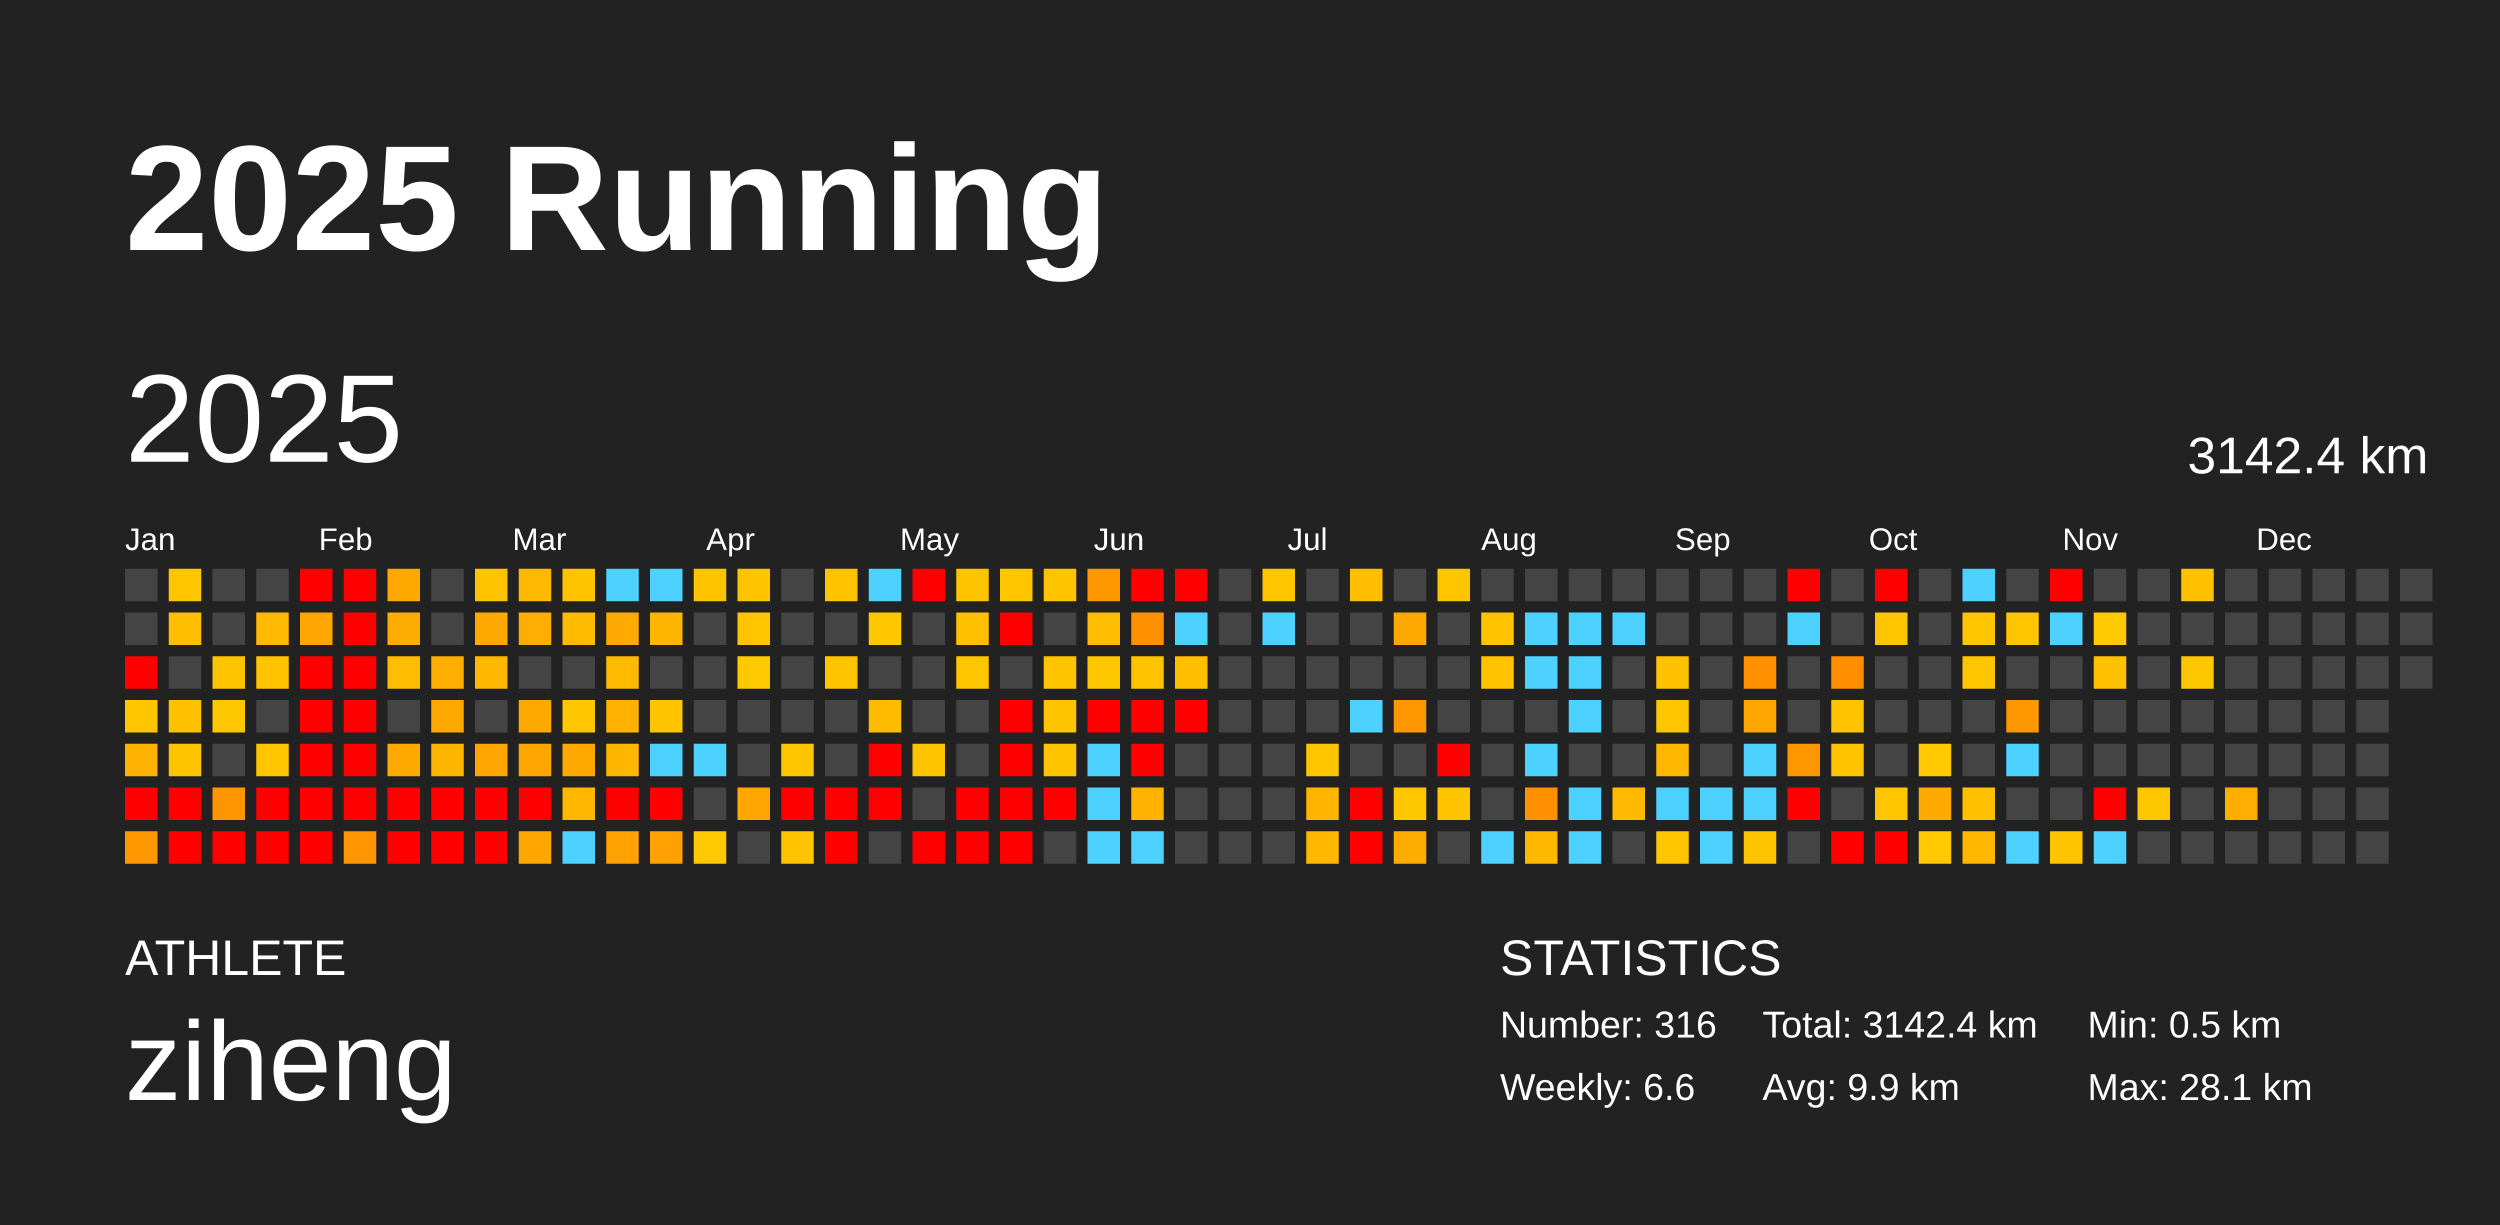
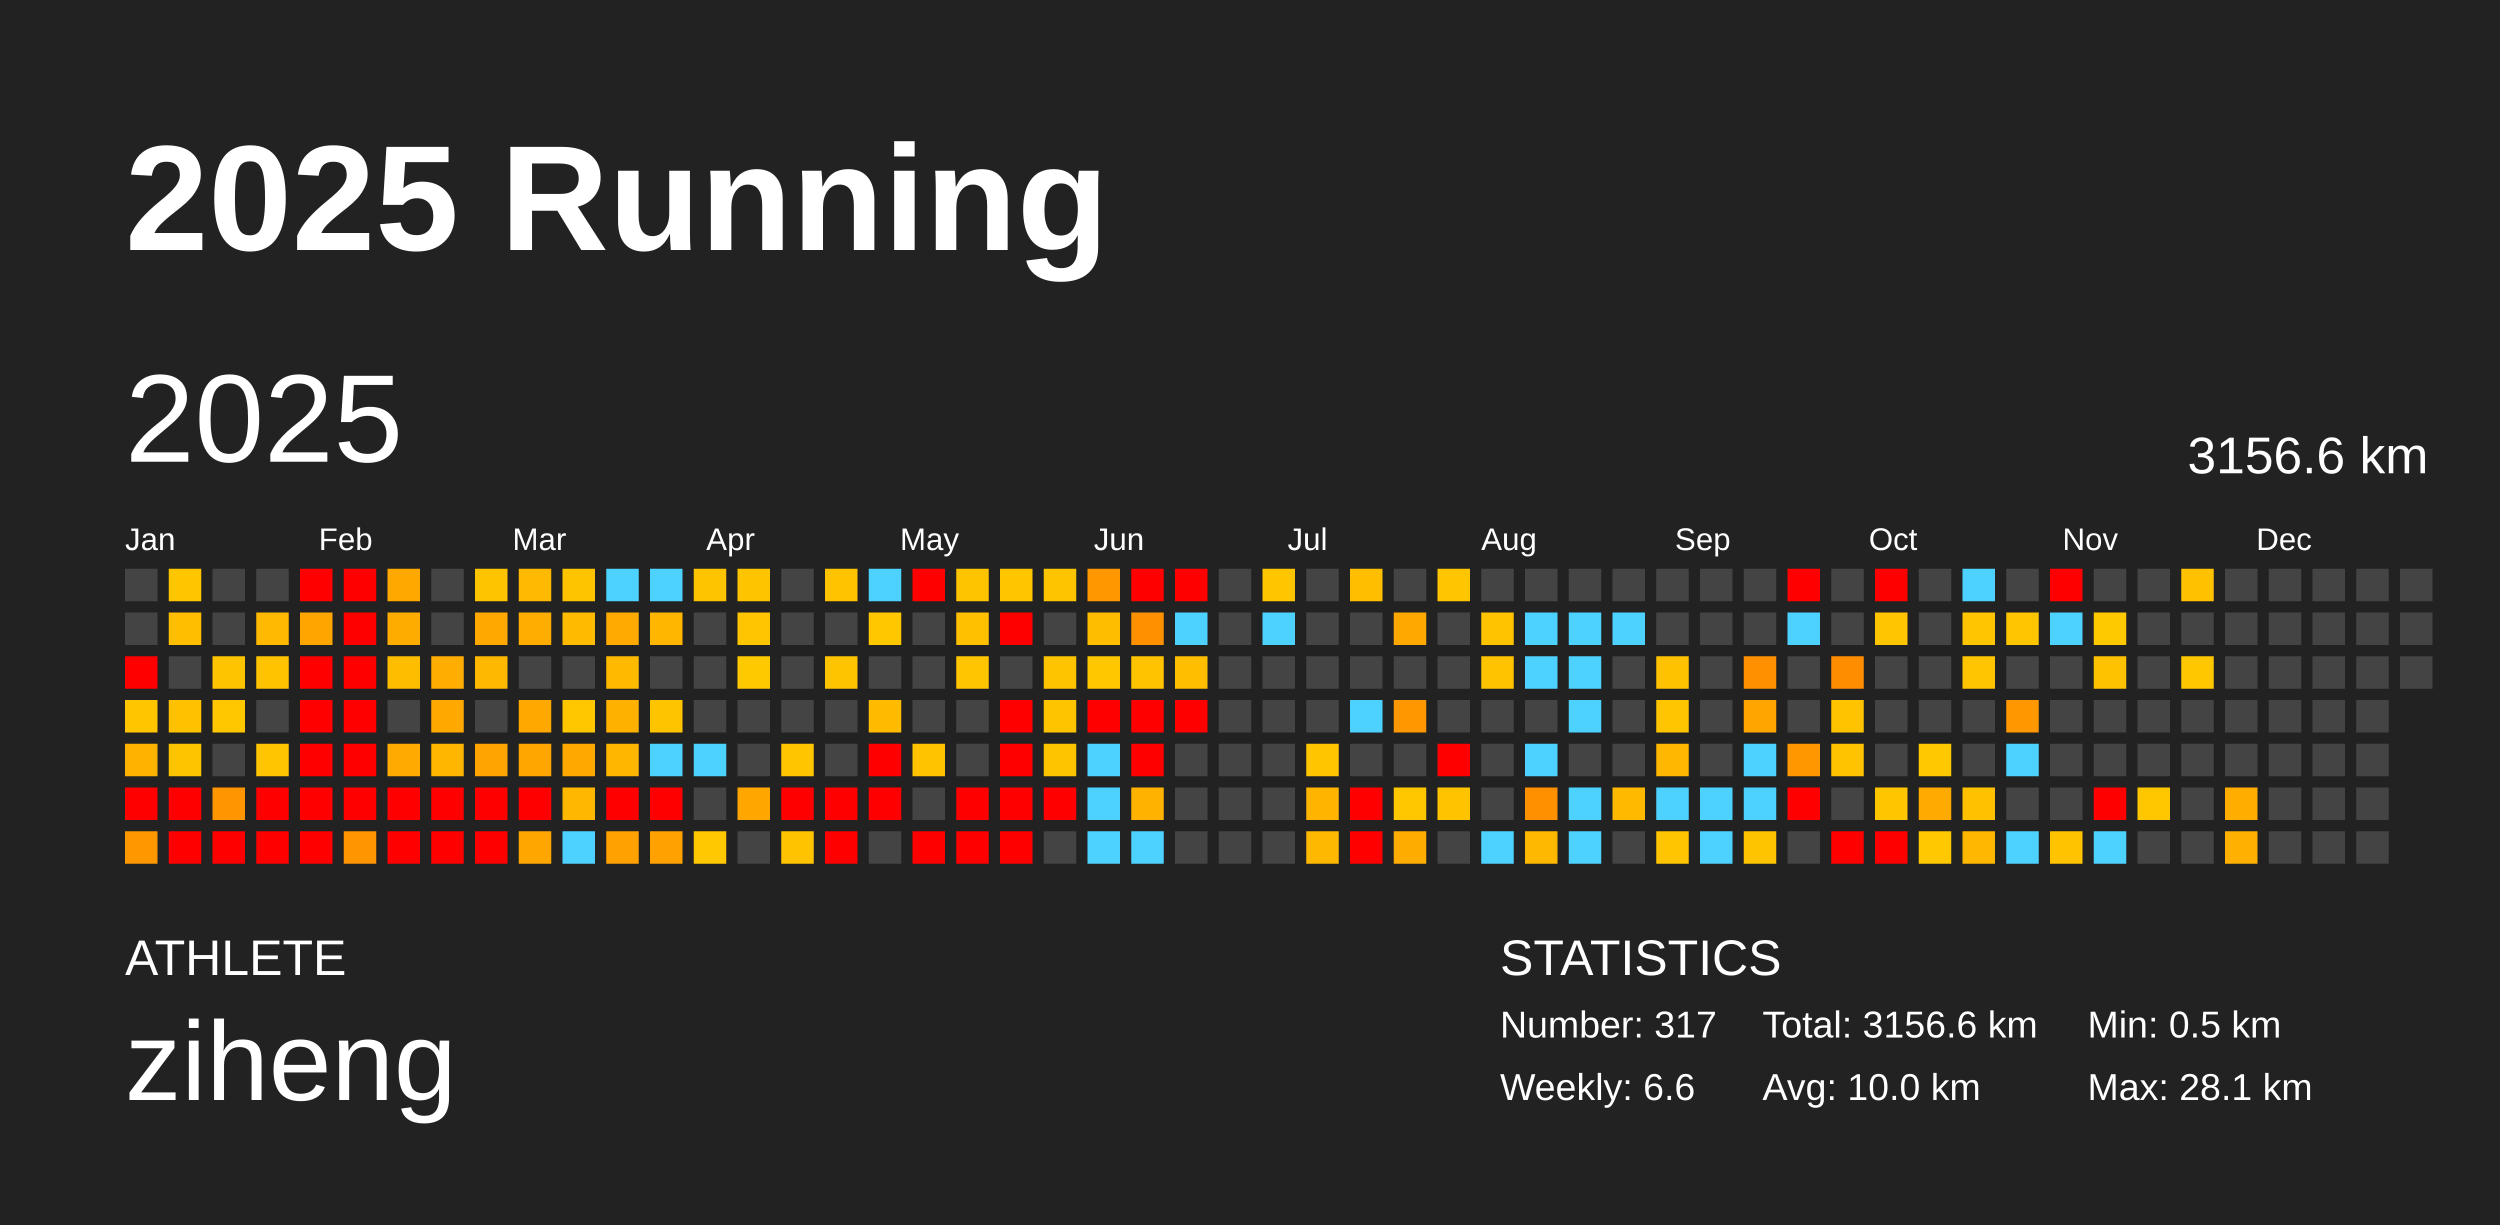
<svg xmlns="http://www.w3.org/2000/svg" baseProfile="full" height="98mm" version="1.1" viewBox="0,0,200,98" width="200mm">
  <defs />
  <rect fill="#222222" height="98" width="200" x="0" y="0" />
  <text fill="#FFFFFF" style="font-size:12px; font-family:Arial; font-weight:bold;" x="10" y="20">2025 Running</text>
  <text fill="#FFFFFF" style="font-size:4px; font-family:Arial" x="10" y="78">ATHLETE</text>
  <text fill="#FFFFFF" style="font-size:9px; font-family:Arial" x="10" y="88">ziheng</text>
  <text fill="#FFFFFF" style="font-size:4px; font-family:Arial" x="120" y="78">STATISTICS</text>
-   <text fill="#FFFFFF" style="font-size:3px; font-family:Arial" x="120" y="83">Number: 316</text>
+   <text fill="#FFFFFF" style="font-size:3px; font-family:Arial" x="120" y="83">Number: 317</text>
  <text fill="#FFFFFF" style="font-size:3px; font-family:Arial" x="120" y="88">Weekly: 6.6</text>
-   <text fill="#FFFFFF" style="font-size:3px; font-family:Arial" x="141" y="83">Total: 3142.4 km</text>
-   <text fill="#FFFFFF" style="font-size:3px; font-family:Arial" x="141" y="88">Avg: 9.9 km</text>
+   <text fill="#FFFFFF" style="font-size:3px; font-family:Arial" x="141" y="83">Total: 3156.6 km</text>
+   <text fill="#FFFFFF" style="font-size:3px; font-family:Arial" x="141" y="88">Avg: 10.0 km</text>
  <text fill="#FFFFFF" style="font-size:3px; font-family:Arial" x="167" y="83">Min: 0.5 km</text>
  <text fill="#FFFFFF" style="font-size:3px; font-family:Arial" x="167" y="88">Max: 28.1 km</text>
  <text dominant-baseline="hanging" fill="#FFFFFF" style="font-size:10.0px; font-family:Arial;" x="10" y="30">2025</text>
-   <text dominant-baseline="hanging" fill="#FFFFFF" style="font-size:4.125px; font-family:Arial;" x="175" y="35">3142.4 km</text>
+   <text dominant-baseline="hanging" fill="#FFFFFF" style="font-size:4.125px; font-family:Arial;" x="175" y="35">3156.6 km</text>
  <text fill="#FFFFFF" style="font-size:2.5px; font-family:Arial" x="10.0" y="44">Jan</text>
  <text fill="#FFFFFF" style="font-size:2.5px; font-family:Arial" x="25.5" y="44">Feb</text>
  <text fill="#FFFFFF" style="font-size:2.5px; font-family:Arial" x="41.0" y="44">Mar</text>
  <text fill="#FFFFFF" style="font-size:2.5px; font-family:Arial" x="56.5" y="44">Apr</text>
  <text fill="#FFFFFF" style="font-size:2.5px; font-family:Arial" x="72.0" y="44">May</text>
  <text fill="#FFFFFF" style="font-size:2.5px; font-family:Arial" x="87.5" y="44">Jun</text>
  <text fill="#FFFFFF" style="font-size:2.5px; font-family:Arial" x="103.0" y="44">Jul</text>
  <text fill="#FFFFFF" style="font-size:2.5px; font-family:Arial" x="118.5" y="44">Aug</text>
  <text fill="#FFFFFF" style="font-size:2.5px; font-family:Arial" x="134.0" y="44">Sep</text>
  <text fill="#FFFFFF" style="font-size:2.5px; font-family:Arial" x="149.5" y="44">Oct</text>
  <text fill="#FFFFFF" style="font-size:2.5px; font-family:Arial" x="165.0" y="44">Nov</text>
  <text fill="#FFFFFF" style="font-size:2.5px; font-family:Arial" x="180.5" y="44">Dec</text>
  <rect fill="#444444" height="2.6" width="2.6" x="10.0" y="45.5" />
  <rect fill="#444444" height="2.6" width="2.6" x="10.0" y="49.0" />
  <rect fill="red" height="2.6" width="2.6" x="10.0" y="52.5" />
  <rect fill="#ffc600" height="2.6" width="2.6" x="10.0" y="56.0" />
  <rect fill="#ffb200" height="2.6" width="2.6" x="10.0" y="59.5" />
  <rect fill="red" height="2.6" width="2.6" x="10.0" y="63.0" />
  <rect fill="#ff9800" height="2.6" width="2.6" x="10.0" y="66.5" />
  <rect fill="#ffc600" height="2.6" width="2.6" x="13.5" y="45.5" />
  <rect fill="#ffbe00" height="2.6" width="2.6" x="13.5" y="49.0" />
  <rect fill="#444444" height="2.6" width="2.6" x="13.5" y="52.5" />
  <rect fill="#ffc100" height="2.6" width="2.6" x="13.5" y="56.0" />
  <rect fill="#ffc400" height="2.6" width="2.6" x="13.5" y="59.5" />
  <rect fill="red" height="2.6" width="2.6" x="13.5" y="63.0" />
  <rect fill="red" height="2.6" width="2.6" x="13.5" y="66.5" />
  <rect fill="#444444" height="2.6" width="2.6" x="17.0" y="45.5" />
  <rect fill="#444444" height="2.6" width="2.6" x="17.0" y="49.0" />
  <rect fill="#ffc400" height="2.6" width="2.6" x="17.0" y="52.5" />
  <rect fill="#ffc700" height="2.6" width="2.6" x="17.0" y="56.0" />
  <rect fill="#444444" height="2.6" width="2.6" x="17.0" y="59.5" />
  <rect fill="#ff9500" height="2.6" width="2.6" x="17.0" y="63.0" />
  <rect fill="red" height="2.6" width="2.6" x="17.0" y="66.5" />
  <rect fill="#444444" height="2.6" width="2.6" x="20.5" y="45.5" />
  <rect fill="#ffb900" height="2.6" width="2.6" x="20.5" y="49.0" />
  <rect fill="#ffc300" height="2.6" width="2.6" x="20.5" y="52.5" />
  <rect fill="#444444" height="2.6" width="2.6" x="20.5" y="56.0" />
  <rect fill="#ffc500" height="2.6" width="2.6" x="20.5" y="59.5" />
  <rect fill="red" height="2.6" width="2.6" x="20.5" y="63.0" />
  <rect fill="red" height="2.6" width="2.6" x="20.5" y="66.5" />
  <rect fill="red" height="2.6" width="2.6" x="24.0" y="45.5" />
  <rect fill="#ffa500" height="2.6" width="2.6" x="24.0" y="49.0" />
  <rect fill="red" height="2.6" width="2.6" x="24.0" y="52.5" />
  <rect fill="red" height="2.6" width="2.6" x="24.0" y="56.0" />
  <rect fill="red" height="2.6" width="2.6" x="24.0" y="59.5" />
  <rect fill="red" height="2.6" width="2.6" x="24.0" y="63.0" />
  <rect fill="red" height="2.6" width="2.6" x="24.0" y="66.5" />
  <rect fill="red" height="2.6" width="2.6" x="27.5" y="45.5" />
  <rect fill="red" height="2.6" width="2.6" x="27.5" y="49.0" />
  <rect fill="red" height="2.6" width="2.6" x="27.5" y="52.5" />
  <rect fill="red" height="2.6" width="2.6" x="27.5" y="56.0" />
  <rect fill="red" height="2.6" width="2.6" x="27.5" y="59.5" />
  <rect fill="red" height="2.6" width="2.6" x="27.5" y="63.0" />
  <rect fill="#ff9500" height="2.6" width="2.6" x="27.5" y="66.5" />
  <rect fill="#ffa900" height="2.6" width="2.6" x="31.0" y="45.5" />
  <rect fill="#ffac00" height="2.6" width="2.6" x="31.0" y="49.0" />
  <rect fill="#ffbd00" height="2.6" width="2.6" x="31.0" y="52.5" />
  <rect fill="#444444" height="2.6" width="2.6" x="31.0" y="56.0" />
  <rect fill="#ffaa00" height="2.6" width="2.6" x="31.0" y="59.5" />
  <rect fill="red" height="2.6" width="2.6" x="31.0" y="63.0" />
  <rect fill="red" height="2.6" width="2.6" x="31.0" y="66.5" />
  <rect fill="#444444" height="2.6" width="2.6" x="34.5" y="45.5" />
  <rect fill="#444444" height="2.6" width="2.6" x="34.5" y="49.0" />
  <rect fill="#ffad00" height="2.6" width="2.6" x="34.5" y="52.5" />
  <rect fill="#ffa900" height="2.6" width="2.6" x="34.5" y="56.0" />
  <rect fill="#ffb600" height="2.6" width="2.6" x="34.5" y="59.5" />
  <rect fill="red" height="2.6" width="2.6" x="34.5" y="63.0" />
  <rect fill="red" height="2.6" width="2.6" x="34.5" y="66.5" />
  <rect fill="#ffc400" height="2.6" width="2.6" x="38.0" y="45.5" />
  <rect fill="#ffa800" height="2.6" width="2.6" x="38.0" y="49.0" />
  <rect fill="#ffb800" height="2.6" width="2.6" x="38.0" y="52.5" />
  <rect fill="#444444" height="2.6" width="2.6" x="38.0" y="56.0" />
  <rect fill="#ffa400" height="2.6" width="2.6" x="38.0" y="59.5" />
  <rect fill="red" height="2.6" width="2.6" x="38.0" y="63.0" />
  <rect fill="red" height="2.6" width="2.6" x="38.0" y="66.5" />
  <rect fill="#ffb900" height="2.6" width="2.6" x="41.5" y="45.5" />
  <rect fill="#ffad00" height="2.6" width="2.6" x="41.5" y="49.0" />
  <rect fill="#444444" height="2.6" width="2.6" x="41.5" y="52.5" />
  <rect fill="#ffa800" height="2.6" width="2.6" x="41.5" y="56.0" />
  <rect fill="#ffa700" height="2.6" width="2.6" x="41.5" y="59.5" />
  <rect fill="red" height="2.6" width="2.6" x="41.5" y="63.0" />
  <rect fill="#ffa700" height="2.6" width="2.6" x="41.5" y="66.5" />
  <rect fill="#ffc400" height="2.6" width="2.6" x="45.0" y="45.5" />
  <rect fill="#ffbb00" height="2.6" width="2.6" x="45.0" y="49.0" />
  <rect fill="#444444" height="2.6" width="2.6" x="45.0" y="52.5" />
  <rect fill="#ffc700" height="2.6" width="2.6" x="45.0" y="56.0" />
  <rect fill="#ffa900" height="2.6" width="2.6" x="45.0" y="59.5" />
  <rect fill="#ffb700" height="2.6" width="2.6" x="45.0" y="63.0" />
  <rect fill="#4dd2ff" height="2.6" width="2.6" x="45.0" y="66.5" />
  <rect fill="#4dd2ff" height="2.6" width="2.6" x="48.5" y="45.5" />
  <rect fill="#ffaa00" height="2.6" width="2.6" x="48.5" y="49.0" />
  <rect fill="#ffba00" height="2.6" width="2.6" x="48.5" y="52.5" />
  <rect fill="#ffb100" height="2.6" width="2.6" x="48.5" y="56.0" />
  <rect fill="#ffb600" height="2.6" width="2.6" x="48.5" y="59.5" />
  <rect fill="red" height="2.6" width="2.6" x="48.5" y="63.0" />
  <rect fill="#ffa100" height="2.6" width="2.6" x="48.5" y="66.5" />
  <rect fill="#4dd2ff" height="2.6" width="2.6" x="52.0" y="45.5" />
  <rect fill="#ffb600" height="2.6" width="2.6" x="52.0" y="49.0" />
  <rect fill="#444444" height="2.6" width="2.6" x="52.0" y="52.5" />
  <rect fill="#ffc400" height="2.6" width="2.6" x="52.0" y="56.0" />
  <rect fill="#4dd2ff" height="2.6" width="2.6" x="52.0" y="59.5" />
  <rect fill="red" height="2.6" width="2.6" x="52.0" y="63.0" />
  <rect fill="#ffa100" height="2.6" width="2.6" x="52.0" y="66.5" />
  <rect fill="#ffc400" height="2.6" width="2.6" x="55.5" y="45.5" />
  <rect fill="#444444" height="2.6" width="2.6" x="55.5" y="49.0" />
  <rect fill="#444444" height="2.6" width="2.6" x="55.5" y="52.5" />
  <rect fill="#444444" height="2.6" width="2.6" x="55.5" y="56.0" />
  <rect fill="#4dd2ff" height="2.6" width="2.6" x="55.5" y="59.5" />
  <rect fill="#444444" height="2.6" width="2.6" x="55.5" y="63.0" />
  <rect fill="#ffc800" height="2.6" width="2.6" x="55.5" y="66.5" />
  <rect fill="#ffc400" height="2.6" width="2.6" x="59.0" y="45.5" />
  <rect fill="#ffc500" height="2.6" width="2.6" x="59.0" y="49.0" />
  <rect fill="#ffc900" height="2.6" width="2.6" x="59.0" y="52.5" />
  <rect fill="#444444" height="2.6" width="2.6" x="59.0" y="56.0" />
  <rect fill="#444444" height="2.6" width="2.6" x="59.0" y="59.5" />
  <rect fill="#ffa600" height="2.6" width="2.6" x="59.0" y="63.0" />
  <rect fill="#444444" height="2.6" width="2.6" x="59.0" y="66.5" />
  <rect fill="#444444" height="2.6" width="2.6" x="62.5" y="45.5" />
  <rect fill="#444444" height="2.6" width="2.6" x="62.5" y="49.0" />
  <rect fill="#444444" height="2.6" width="2.6" x="62.5" y="52.5" />
  <rect fill="#444444" height="2.6" width="2.6" x="62.5" y="56.0" />
  <rect fill="#ffc600" height="2.6" width="2.6" x="62.5" y="59.5" />
  <rect fill="red" height="2.6" width="2.6" x="62.5" y="63.0" />
  <rect fill="#ffc300" height="2.6" width="2.6" x="62.5" y="66.5" />
  <rect fill="#ffc300" height="2.6" width="2.6" x="66.0" y="45.5" />
  <rect fill="#444444" height="2.6" width="2.6" x="66.0" y="49.0" />
  <rect fill="#ffc400" height="2.6" width="2.6" x="66.0" y="52.5" />
  <rect fill="#444444" height="2.6" width="2.6" x="66.0" y="56.0" />
  <rect fill="#444444" height="2.6" width="2.6" x="66.0" y="59.5" />
  <rect fill="red" height="2.6" width="2.6" x="66.0" y="63.0" />
  <rect fill="red" height="2.6" width="2.6" x="66.0" y="66.5" />
  <rect fill="#4dd2ff" height="2.6" width="2.6" x="69.5" y="45.5" />
  <rect fill="#ffc700" height="2.6" width="2.6" x="69.5" y="49.0" />
  <rect fill="#444444" height="2.6" width="2.6" x="69.5" y="52.5" />
  <rect fill="#ffbb00" height="2.6" width="2.6" x="69.5" y="56.0" />
  <rect fill="red" height="2.6" width="2.6" x="69.5" y="59.5" />
  <rect fill="red" height="2.6" width="2.6" x="69.5" y="63.0" />
  <rect fill="#444444" height="2.6" width="2.6" x="69.5" y="66.5" />
  <rect fill="red" height="2.6" width="2.6" x="73.0" y="45.5" />
  <rect fill="#444444" height="2.6" width="2.6" x="73.0" y="49.0" />
  <rect fill="#444444" height="2.6" width="2.6" x="73.0" y="52.5" />
  <rect fill="#444444" height="2.6" width="2.6" x="73.0" y="56.0" />
  <rect fill="#ffc300" height="2.6" width="2.6" x="73.0" y="59.5" />
  <rect fill="#444444" height="2.6" width="2.6" x="73.0" y="63.0" />
  <rect fill="red" height="2.6" width="2.6" x="73.0" y="66.5" />
  <rect fill="#ffc400" height="2.6" width="2.6" x="76.5" y="45.5" />
  <rect fill="#ffc000" height="2.6" width="2.6" x="76.5" y="49.0" />
  <rect fill="#ffc500" height="2.6" width="2.6" x="76.5" y="52.5" />
  <rect fill="#444444" height="2.6" width="2.6" x="76.5" y="56.0" />
  <rect fill="#444444" height="2.6" width="2.6" x="76.5" y="59.5" />
  <rect fill="red" height="2.6" width="2.6" x="76.5" y="63.0" />
  <rect fill="red" height="2.6" width="2.6" x="76.5" y="66.5" />
  <rect fill="#ffc600" height="2.6" width="2.6" x="80.0" y="45.5" />
  <rect fill="red" height="2.6" width="2.6" x="80.0" y="49.0" />
  <rect fill="#444444" height="2.6" width="2.6" x="80.0" y="52.5" />
  <rect fill="red" height="2.6" width="2.6" x="80.0" y="56.0" />
  <rect fill="red" height="2.6" width="2.6" x="80.0" y="59.5" />
  <rect fill="red" height="2.6" width="2.6" x="80.0" y="63.0" />
  <rect fill="red" height="2.6" width="2.6" x="80.0" y="66.5" />
  <rect fill="#ffc400" height="2.6" width="2.6" x="83.5" y="45.5" />
  <rect fill="#444444" height="2.6" width="2.6" x="83.5" y="49.0" />
  <rect fill="#ffc400" height="2.6" width="2.6" x="83.5" y="52.5" />
  <rect fill="#ffc400" height="2.6" width="2.6" x="83.5" y="56.0" />
  <rect fill="#ffc400" height="2.6" width="2.6" x="83.5" y="59.5" />
  <rect fill="red" height="2.6" width="2.6" x="83.5" y="63.0" />
  <rect fill="#444444" height="2.6" width="2.6" x="83.5" y="66.5" />
  <rect fill="#ff9800" height="2.6" width="2.6" x="87.0" y="45.5" />
  <rect fill="#ffbd00" height="2.6" width="2.6" x="87.0" y="49.0" />
  <rect fill="#ffc700" height="2.6" width="2.6" x="87.0" y="52.5" />
  <rect fill="red" height="2.6" width="2.6" x="87.0" y="56.0" />
  <rect fill="#4dd2ff" height="2.6" width="2.6" x="87.0" y="59.5" />
  <rect fill="#4dd2ff" height="2.6" width="2.6" x="87.0" y="63.0" />
  <rect fill="#4dd2ff" height="2.6" width="2.6" x="87.0" y="66.5" />
  <rect fill="red" height="2.6" width="2.6" x="90.5" y="45.5" />
  <rect fill="#ff9100" height="2.6" width="2.6" x="90.5" y="49.0" />
  <rect fill="#ffc300" height="2.6" width="2.6" x="90.5" y="52.5" />
  <rect fill="red" height="2.6" width="2.6" x="90.5" y="56.0" />
  <rect fill="red" height="2.6" width="2.6" x="90.5" y="59.5" />
  <rect fill="#ffb200" height="2.6" width="2.6" x="90.5" y="63.0" />
  <rect fill="#4dd2ff" height="2.6" width="2.6" x="90.5" y="66.5" />
  <rect fill="red" height="2.6" width="2.6" x="94.0" y="45.5" />
  <rect fill="#4dd2ff" height="2.6" width="2.6" x="94.0" y="49.0" />
  <rect fill="#ffbe00" height="2.6" width="2.6" x="94.0" y="52.5" />
  <rect fill="red" height="2.6" width="2.6" x="94.0" y="56.0" />
  <rect fill="#444444" height="2.6" width="2.6" x="94.0" y="59.5" />
  <rect fill="#444444" height="2.6" width="2.6" x="94.0" y="63.0" />
  <rect fill="#444444" height="2.6" width="2.6" x="94.0" y="66.5" />
  <rect fill="#444444" height="2.6" width="2.6" x="97.5" y="45.5" />
  <rect fill="#444444" height="2.6" width="2.6" x="97.5" y="49.0" />
  <rect fill="#444444" height="2.6" width="2.6" x="97.5" y="52.5" />
  <rect fill="#444444" height="2.6" width="2.6" x="97.5" y="56.0" />
  <rect fill="#444444" height="2.6" width="2.6" x="97.5" y="59.5" />
  <rect fill="#444444" height="2.6" width="2.6" x="97.5" y="63.0" />
  <rect fill="#444444" height="2.6" width="2.6" x="97.5" y="66.5" />
  <rect fill="#ffc600" height="2.6" width="2.6" x="101.0" y="45.5" />
  <rect fill="#4dd2ff" height="2.6" width="2.6" x="101.0" y="49.0" />
  <rect fill="#444444" height="2.6" width="2.6" x="101.0" y="52.5" />
  <rect fill="#444444" height="2.6" width="2.6" x="101.0" y="56.0" />
  <rect fill="#444444" height="2.6" width="2.6" x="101.0" y="59.5" />
  <rect fill="#444444" height="2.6" width="2.6" x="101.0" y="63.0" />
  <rect fill="#444444" height="2.6" width="2.6" x="101.0" y="66.5" />
  <rect fill="#444444" height="2.6" width="2.6" x="104.5" y="45.5" />
  <rect fill="#444444" height="2.6" width="2.6" x="104.5" y="49.0" />
  <rect fill="#444444" height="2.6" width="2.6" x="104.5" y="52.5" />
  <rect fill="#444444" height="2.6" width="2.6" x="104.5" y="56.0" />
  <rect fill="#ffc600" height="2.6" width="2.6" x="104.5" y="59.5" />
  <rect fill="#ffb400" height="2.6" width="2.6" x="104.5" y="63.0" />
  <rect fill="#ffb800" height="2.6" width="2.6" x="104.5" y="66.5" />
  <rect fill="#ffbf00" height="2.6" width="2.6" x="108.0" y="45.5" />
  <rect fill="#444444" height="2.6" width="2.6" x="108.0" y="49.0" />
  <rect fill="#444444" height="2.6" width="2.6" x="108.0" y="52.5" />
  <rect fill="#4dd2ff" height="2.6" width="2.6" x="108.0" y="56.0" />
  <rect fill="#444444" height="2.6" width="2.6" x="108.0" y="59.5" />
  <rect fill="red" height="2.6" width="2.6" x="108.0" y="63.0" />
  <rect fill="red" height="2.6" width="2.6" x="108.0" y="66.5" />
  <rect fill="#444444" height="2.6" width="2.6" x="111.5" y="45.5" />
  <rect fill="#ffa900" height="2.6" width="2.6" x="111.5" y="49.0" />
  <rect fill="#444444" height="2.6" width="2.6" x="111.5" y="52.5" />
  <rect fill="#ff9700" height="2.6" width="2.6" x="111.5" y="56.0" />
  <rect fill="#444444" height="2.6" width="2.6" x="111.5" y="59.5" />
  <rect fill="#ffc700" height="2.6" width="2.6" x="111.5" y="63.0" />
  <rect fill="#ffac00" height="2.6" width="2.6" x="111.5" y="66.5" />
  <rect fill="#ffc500" height="2.6" width="2.6" x="115.0" y="45.5" />
  <rect fill="#444444" height="2.6" width="2.6" x="115.0" y="49.0" />
  <rect fill="#444444" height="2.6" width="2.6" x="115.0" y="52.5" />
  <rect fill="#444444" height="2.6" width="2.6" x="115.0" y="56.0" />
  <rect fill="red" height="2.6" width="2.6" x="115.0" y="59.5" />
  <rect fill="#ffc300" height="2.6" width="2.6" x="115.0" y="63.0" />
  <rect fill="#444444" height="2.6" width="2.6" x="115.0" y="66.5" />
  <rect fill="#444444" height="2.6" width="2.6" x="118.5" y="45.5" />
  <rect fill="#ffc300" height="2.6" width="2.6" x="118.5" y="49.0" />
  <rect fill="#ffc300" height="2.6" width="2.6" x="118.5" y="52.5" />
  <rect fill="#444444" height="2.6" width="2.6" x="118.5" y="56.0" />
  <rect fill="#444444" height="2.6" width="2.6" x="118.5" y="59.5" />
  <rect fill="#444444" height="2.6" width="2.6" x="118.5" y="63.0" />
  <rect fill="#4dd2ff" height="2.6" width="2.6" x="118.5" y="66.5" />
  <rect fill="#444444" height="2.6" width="2.6" x="122.0" y="45.5" />
  <rect fill="#4dd2ff" height="2.6" width="2.6" x="122.0" y="49.0" />
  <rect fill="#4dd2ff" height="2.6" width="2.6" x="122.0" y="52.5" />
  <rect fill="#444444" height="2.6" width="2.6" x="122.0" y="56.0" />
  <rect fill="#4dd2ff" height="2.6" width="2.6" x="122.0" y="59.5" />
  <rect fill="#ff9000" height="2.6" width="2.6" x="122.0" y="63.0" />
  <rect fill="#ffb800" height="2.6" width="2.6" x="122.0" y="66.5" />
  <rect fill="#444444" height="2.6" width="2.6" x="125.5" y="45.5" />
  <rect fill="#4dd2ff" height="2.6" width="2.6" x="125.5" y="49.0" />
  <rect fill="#4dd2ff" height="2.6" width="2.6" x="125.5" y="52.5" />
  <rect fill="#4dd2ff" height="2.6" width="2.6" x="125.5" y="56.0" />
  <rect fill="#444444" height="2.6" width="2.6" x="125.5" y="59.5" />
  <rect fill="#4dd2ff" height="2.6" width="2.6" x="125.5" y="63.0" />
  <rect fill="#4dd2ff" height="2.6" width="2.6" x="125.5" y="66.5" />
  <rect fill="#444444" height="2.6" width="2.6" x="129.0" y="45.5" />
  <rect fill="#4dd2ff" height="2.6" width="2.6" x="129.0" y="49.0" />
  <rect fill="#444444" height="2.6" width="2.6" x="129.0" y="52.5" />
  <rect fill="#444444" height="2.6" width="2.6" x="129.0" y="56.0" />
  <rect fill="#444444" height="2.6" width="2.6" x="129.0" y="59.5" />
  <rect fill="#ffba00" height="2.6" width="2.6" x="129.0" y="63.0" />
  <rect fill="#444444" height="2.6" width="2.6" x="129.0" y="66.5" />
  <rect fill="#444444" height="2.6" width="2.6" x="132.5" y="45.5" />
  <rect fill="#444444" height="2.6" width="2.6" x="132.5" y="49.0" />
  <rect fill="#ffc200" height="2.6" width="2.6" x="132.5" y="52.5" />
  <rect fill="#ffc500" height="2.6" width="2.6" x="132.5" y="56.0" />
  <rect fill="#ffb700" height="2.6" width="2.6" x="132.5" y="59.5" />
  <rect fill="#4dd2ff" height="2.6" width="2.6" x="132.5" y="63.0" />
  <rect fill="#ffc500" height="2.6" width="2.6" x="132.5" y="66.5" />
  <rect fill="#444444" height="2.6" width="2.6" x="136.0" y="45.5" />
  <rect fill="#444444" height="2.6" width="2.6" x="136.0" y="49.0" />
  <rect fill="#444444" height="2.6" width="2.6" x="136.0" y="52.5" />
  <rect fill="#444444" height="2.6" width="2.6" x="136.0" y="56.0" />
  <rect fill="#444444" height="2.6" width="2.6" x="136.0" y="59.5" />
  <rect fill="#4dd2ff" height="2.6" width="2.6" x="136.0" y="63.0" />
  <rect fill="#4dd2ff" height="2.6" width="2.6" x="136.0" y="66.5" />
  <rect fill="#444444" height="2.6" width="2.6" x="139.5" y="45.5" />
  <rect fill="#444444" height="2.6" width="2.6" x="139.5" y="49.0" />
  <rect fill="#ff9100" height="2.6" width="2.6" x="139.5" y="52.5" />
  <rect fill="#ffa500" height="2.6" width="2.6" x="139.5" y="56.0" />
  <rect fill="#4dd2ff" height="2.6" width="2.6" x="139.5" y="59.5" />
  <rect fill="#4dd2ff" height="2.6" width="2.6" x="139.5" y="63.0" />
  <rect fill="#ffc400" height="2.6" width="2.6" x="139.5" y="66.5" />
  <rect fill="red" height="2.6" width="2.6" x="143.0" y="45.5" />
  <rect fill="#4dd2ff" height="2.6" width="2.6" x="143.0" y="49.0" />
  <rect fill="#444444" height="2.6" width="2.6" x="143.0" y="52.5" />
  <rect fill="#444444" height="2.6" width="2.6" x="143.0" y="56.0" />
  <rect fill="#ff9700" height="2.6" width="2.6" x="143.0" y="59.5" />
  <rect fill="red" height="2.6" width="2.6" x="143.0" y="63.0" />
  <rect fill="#444444" height="2.6" width="2.6" x="143.0" y="66.5" />
  <rect fill="#444444" height="2.6" width="2.6" x="146.5" y="45.5" />
  <rect fill="#444444" height="2.6" width="2.6" x="146.5" y="49.0" />
  <rect fill="#ff8d00" height="2.6" width="2.6" x="146.5" y="52.5" />
  <rect fill="#ffc300" height="2.6" width="2.6" x="146.5" y="56.0" />
  <rect fill="#ffc300" height="2.6" width="2.6" x="146.5" y="59.5" />
  <rect fill="#444444" height="2.6" width="2.6" x="146.5" y="63.0" />
  <rect fill="red" height="2.6" width="2.6" x="146.5" y="66.5" />
  <rect fill="red" height="2.6" width="2.6" x="150.0" y="45.5" />
  <rect fill="#ffc500" height="2.6" width="2.6" x="150.0" y="49.0" />
  <rect fill="#444444" height="2.6" width="2.6" x="150.0" y="52.5" />
  <rect fill="#444444" height="2.6" width="2.6" x="150.0" y="56.0" />
  <rect fill="#444444" height="2.6" width="2.6" x="150.0" y="59.5" />
  <rect fill="#ffc600" height="2.6" width="2.6" x="150.0" y="63.0" />
  <rect fill="red" height="2.6" width="2.6" x="150.0" y="66.5" />
  <rect fill="#444444" height="2.6" width="2.6" x="153.5" y="45.5" />
  <rect fill="#444444" height="2.6" width="2.6" x="153.5" y="49.0" />
  <rect fill="#444444" height="2.6" width="2.6" x="153.5" y="52.5" />
  <rect fill="#444444" height="2.6" width="2.6" x="153.5" y="56.0" />
  <rect fill="#ffc800" height="2.6" width="2.6" x="153.5" y="59.5" />
  <rect fill="#ffaa00" height="2.6" width="2.6" x="153.5" y="63.0" />
  <rect fill="#ffc800" height="2.6" width="2.6" x="153.5" y="66.5" />
  <rect fill="#4dd2ff" height="2.6" width="2.6" x="157.0" y="45.5" />
  <rect fill="#ffc500" height="2.6" width="2.6" x="157.0" y="49.0" />
  <rect fill="#ffc500" height="2.6" width="2.6" x="157.0" y="52.5" />
  <rect fill="#444444" height="2.6" width="2.6" x="157.0" y="56.0" />
  <rect fill="#444444" height="2.6" width="2.6" x="157.0" y="59.5" />
  <rect fill="#ffc100" height="2.6" width="2.6" x="157.0" y="63.0" />
  <rect fill="#ffb700" height="2.6" width="2.6" x="157.0" y="66.5" />
  <rect fill="#444444" height="2.6" width="2.6" x="160.5" y="45.5" />
  <rect fill="#ffc500" height="2.6" width="2.6" x="160.5" y="49.0" />
  <rect fill="#444444" height="2.6" width="2.6" x="160.5" y="52.5" />
  <rect fill="#ff9700" height="2.6" width="2.6" x="160.5" y="56.0" />
  <rect fill="#4dd2ff" height="2.6" width="2.6" x="160.5" y="59.5" />
  <rect fill="#444444" height="2.6" width="2.6" x="160.5" y="63.0" />
  <rect fill="#4dd2ff" height="2.6" width="2.6" x="160.5" y="66.5" />
  <rect fill="red" height="2.6" width="2.6" x="164.0" y="45.5" />
  <rect fill="#4dd2ff" height="2.6" width="2.6" x="164.0" y="49.0" />
  <rect fill="#444444" height="2.6" width="2.6" x="164.0" y="52.5" />
  <rect fill="#444444" height="2.6" width="2.6" x="164.0" y="56.0" />
  <rect fill="#444444" height="2.6" width="2.6" x="164.0" y="59.5" />
  <rect fill="#444444" height="2.6" width="2.6" x="164.0" y="63.0" />
  <rect fill="#ffc300" height="2.6" width="2.6" x="164.0" y="66.5" />
  <rect fill="#444444" height="2.6" width="2.6" x="167.5" y="45.5" />
  <rect fill="#ffc900" height="2.6" width="2.6" x="167.5" y="49.0" />
  <rect fill="#ffc200" height="2.6" width="2.6" x="167.5" y="52.5" />
  <rect fill="#444444" height="2.6" width="2.6" x="167.5" y="56.0" />
  <rect fill="#444444" height="2.6" width="2.6" x="167.5" y="59.5" />
  <rect fill="red" height="2.6" width="2.6" x="167.5" y="63.0" />
  <rect fill="#4dd2ff" height="2.6" width="2.6" x="167.5" y="66.5" />
  <rect fill="#444444" height="2.6" width="2.6" x="171.0" y="45.5" />
  <rect fill="#444444" height="2.6" width="2.6" x="171.0" y="49.0" />
  <rect fill="#444444" height="2.6" width="2.6" x="171.0" y="52.5" />
  <rect fill="#444444" height="2.6" width="2.6" x="171.0" y="56.0" />
  <rect fill="#444444" height="2.6" width="2.6" x="171.0" y="59.5" />
  <rect fill="#ffc700" height="2.6" width="2.6" x="171.0" y="63.0" />
  <rect fill="#444444" height="2.6" width="2.6" x="171.0" y="66.5" />
  <rect fill="#ffc100" height="2.6" width="2.6" x="174.5" y="45.5" />
  <rect fill="#444444" height="2.6" width="2.6" x="174.5" y="49.0" />
  <rect fill="#ffc700" height="2.6" width="2.6" x="174.5" y="52.5" />
  <rect fill="#444444" height="2.6" width="2.6" x="174.5" y="56.0" />
  <rect fill="#444444" height="2.6" width="2.6" x="174.5" y="59.5" />
  <rect fill="#444444" height="2.6" width="2.6" x="174.5" y="63.0" />
  <rect fill="#444444" height="2.6" width="2.6" x="174.5" y="66.5" />
  <rect fill="#444444" height="2.6" width="2.6" x="178.0" y="45.5" />
  <rect fill="#444444" height="2.6" width="2.6" x="178.0" y="49.0" />
  <rect fill="#444444" height="2.6" width="2.6" x="178.0" y="52.5" />
  <rect fill="#444444" height="2.6" width="2.6" x="178.0" y="56.0" />
  <rect fill="#444444" height="2.6" width="2.6" x="178.0" y="59.5" />
  <rect fill="#ffae00" height="2.6" width="2.6" x="178.0" y="63.0" />
-   <rect fill="#444444" height="2.6" width="2.6" x="178.0" y="66.5" />
+   <rect fill="#ffb000" height="2.6" width="2.6" x="178.0" y="66.5" />
  <rect fill="#444444" height="2.6" width="2.6" x="181.5" y="45.5" />
  <rect fill="#444444" height="2.6" width="2.6" x="181.5" y="49.0" />
  <rect fill="#444444" height="2.6" width="2.6" x="181.5" y="52.5" />
  <rect fill="#444444" height="2.6" width="2.6" x="181.5" y="56.0" />
  <rect fill="#444444" height="2.6" width="2.6" x="181.5" y="59.5" />
  <rect fill="#444444" height="2.6" width="2.6" x="181.5" y="63.0" />
  <rect fill="#444444" height="2.6" width="2.6" x="181.5" y="66.5" />
  <rect fill="#444444" height="2.6" width="2.6" x="185.0" y="45.5" />
  <rect fill="#444444" height="2.6" width="2.6" x="185.0" y="49.0" />
  <rect fill="#444444" height="2.6" width="2.6" x="185.0" y="52.5" />
  <rect fill="#444444" height="2.6" width="2.6" x="185.0" y="56.0" />
  <rect fill="#444444" height="2.6" width="2.6" x="185.0" y="59.5" />
  <rect fill="#444444" height="2.6" width="2.6" x="185.0" y="63.0" />
  <rect fill="#444444" height="2.6" width="2.6" x="185.0" y="66.5" />
  <rect fill="#444444" height="2.6" width="2.6" x="188.5" y="45.5" />
  <rect fill="#444444" height="2.6" width="2.6" x="188.5" y="49.0" />
  <rect fill="#444444" height="2.6" width="2.6" x="188.5" y="52.5" />
  <rect fill="#444444" height="2.6" width="2.6" x="188.5" y="56.0" />
  <rect fill="#444444" height="2.6" width="2.6" x="188.5" y="59.5" />
  <rect fill="#444444" height="2.6" width="2.6" x="188.5" y="63.0" />
  <rect fill="#444444" height="2.6" width="2.6" x="188.5" y="66.5" />
  <rect fill="#444444" height="2.6" width="2.6" x="192.0" y="45.5" />
  <rect fill="#444444" height="2.6" width="2.6" x="192.0" y="49.0" />
  <rect fill="#444444" height="2.6" width="2.6" x="192.0" y="52.5" />
</svg>
